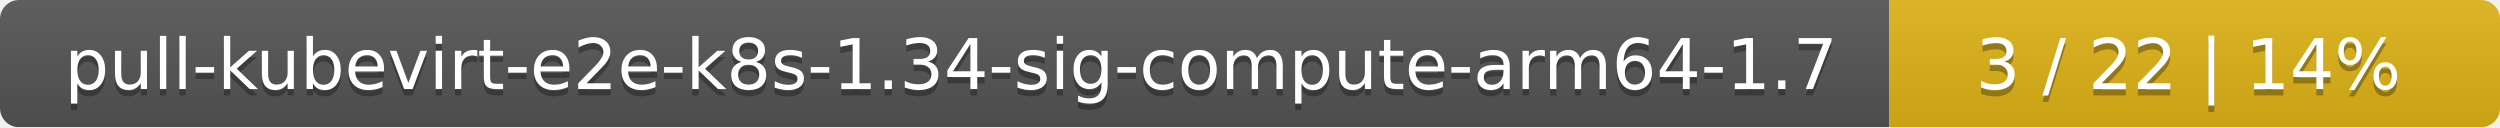
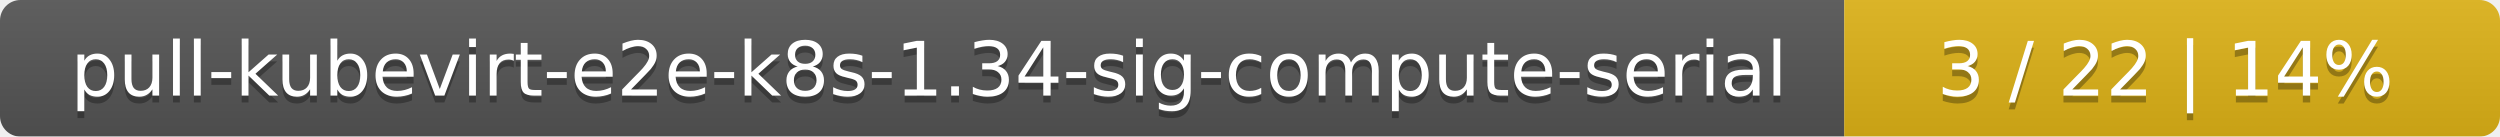
- <svg xmlns="http://www.w3.org/2000/svg" width="393" height="20">
+ <svg xmlns="http://www.w3.org/2000/svg" width="366" height="20">
  <linearGradient id="smooth" x2="0" y2="100%">
    <stop offset="0" stop-color="#bbb" stop-opacity=".1" />
    <stop offset="1" stop-opacity=".1" />
  </linearGradient>
  <mask id="round">
-     <rect width="393" height="20" rx="3" fill="#fff" />
+     <rect width="366" height="20" rx="3" fill="#fff" />
  </mask>
  <g mask="url(#round)">
-     <rect width="297" height="20" fill="#555" />
-     <rect x="297" width="96" height="20" fill="#dfb317" />
-     <rect width="393" height="20" fill="url(#smooth)" />
+     <rect width="270" height="20" fill="#555" />
+     <rect x="270" width="96" height="20" fill="#dfb317" />
+     <rect width="366" height="20" fill="url(#smooth)" />
  </g>
  <g fill="#fff" text-anchor="middle" font-family="DejaVu Sans,Verdana,Geneva,sans-serif" font-size="11">
-     <text x="149.5" y="15" fill="#010101" fill-opacity=".3">pull-kubevirt-e2e-k8s-1.34-sig-compute-arm64-1.7</text>
-     <text x="149.5" y="14">pull-kubevirt-e2e-k8s-1.34-sig-compute-arm64-1.7</text>
-     <text x="344" y="15" fill="#010101" fill-opacity=".3">3 / 22    |    14%</text>
-     <text x="344" y="14">3 / 22    |    14%</text>
+     <text x="136" y="15" fill="#010101" fill-opacity=".3">pull-kubevirt-e2e-k8s-1.34-sig-compute-serial</text>
+     <text x="136" y="14">pull-kubevirt-e2e-k8s-1.34-sig-compute-serial</text>
+     <text x="317" y="15" fill="#010101" fill-opacity=".3">3 / 22    |    14%</text>
+     <text x="317" y="14">3 / 22    |    14%</text>
  </g>
</svg>
